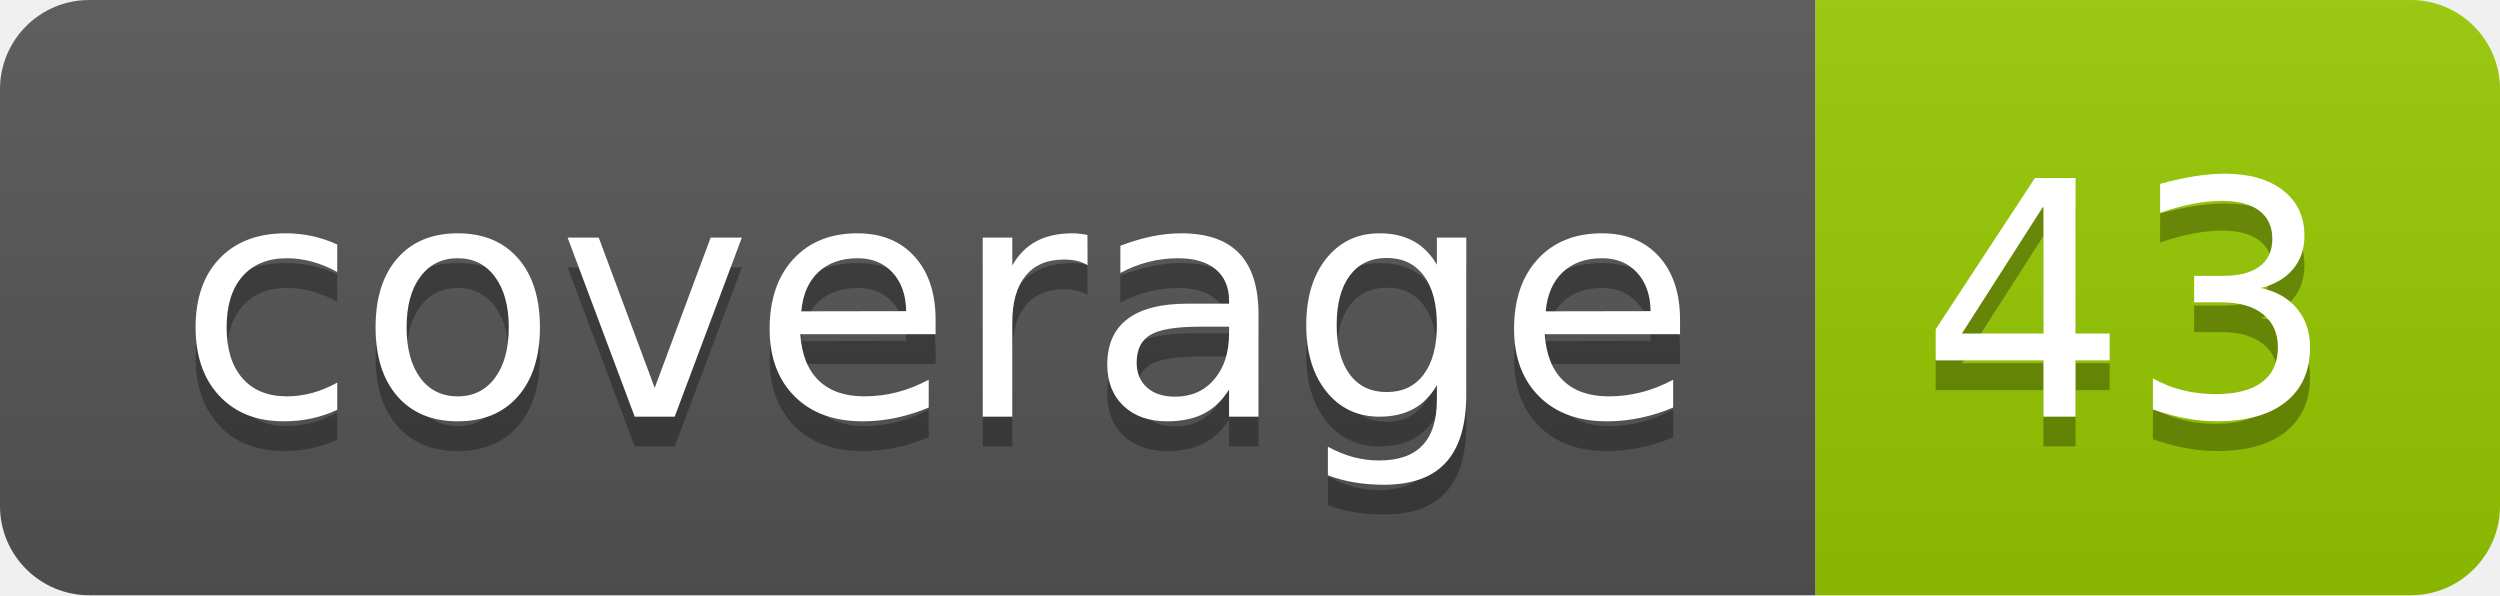
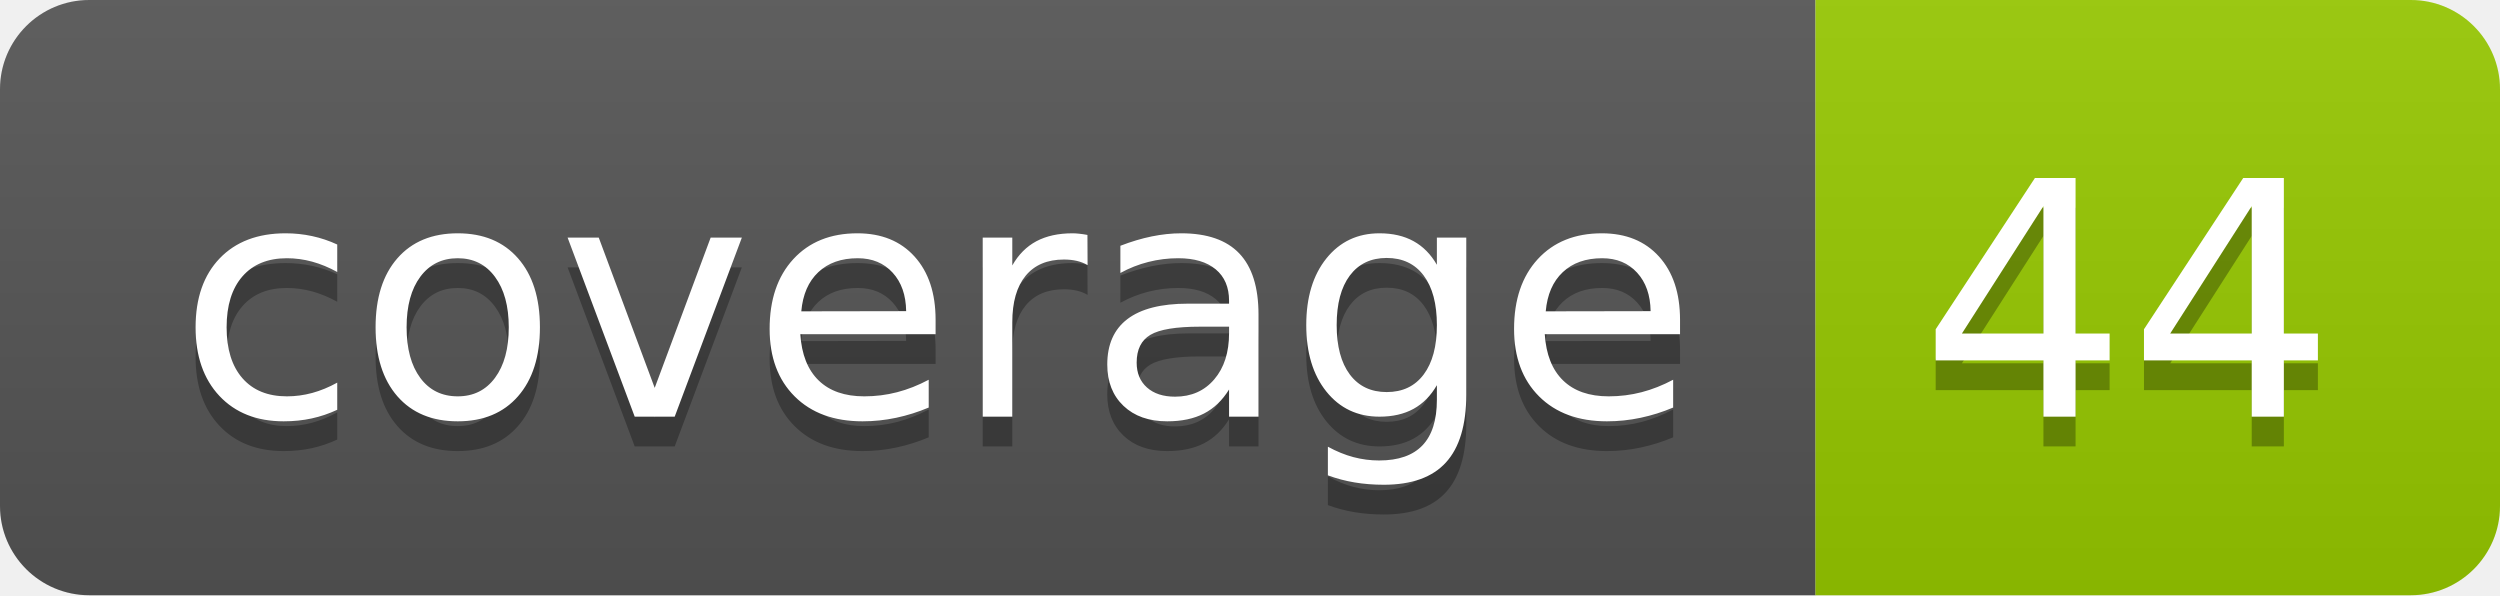
- <svg xmlns="http://www.w3.org/2000/svg" width="84" height="20" role="img" aria-label="coverage: 43">
+ <svg xmlns="http://www.w3.org/2000/svg" width="84" height="20" role="img" aria-label="coverage: 44">
  <linearGradient id="s" x2="0" y2="100%">
    <stop offset="0" stop-color="#bbb" stop-opacity=".1" />
    <stop offset="1" stop-opacity=".1" />
  </linearGradient>
  <clipPath id="r">
    <rect width="84" height="20" rx="3" fill="#fff" />
  </clipPath>
  <g clip-path="url(#r)">
    <rect width="61" height="20" fill="#555" />
    <rect x="61" width="23" height="20" fill="#97ca00" />
    <rect width="84" height="20" fill="url(#s)" />
  </g>
  <g fill="#fff" text-anchor="middle" font-family="Verdana,Geneva,DejaVu Sans,sans-serif" text-rendering="geometricPrecision" font-size="110">
    <text aria-hidden="true" x="315" y="150" fill="#010101" fill-opacity=".3" transform="scale(.1)" textLength="510">coverage</text>
    <text x="315" y="140" transform="scale(.1)" fill="#fff" textLength="510">coverage</text>
-     <text aria-hidden="true" x="715" y="150" fill="#010101" fill-opacity=".3" transform="scale(.1)" textLength="130">43</text>
-     <text x="715" y="140" transform="scale(.1)" fill="#fff" textLength="130">43</text>
+     <text aria-hidden="true" x="715" y="150" fill="#010101" fill-opacity=".3" transform="scale(.1)" textLength="130">44</text>
+     <text x="715" y="140" transform="scale(.1)" fill="#fff" textLength="130">44</text>
  </g>
</svg>
